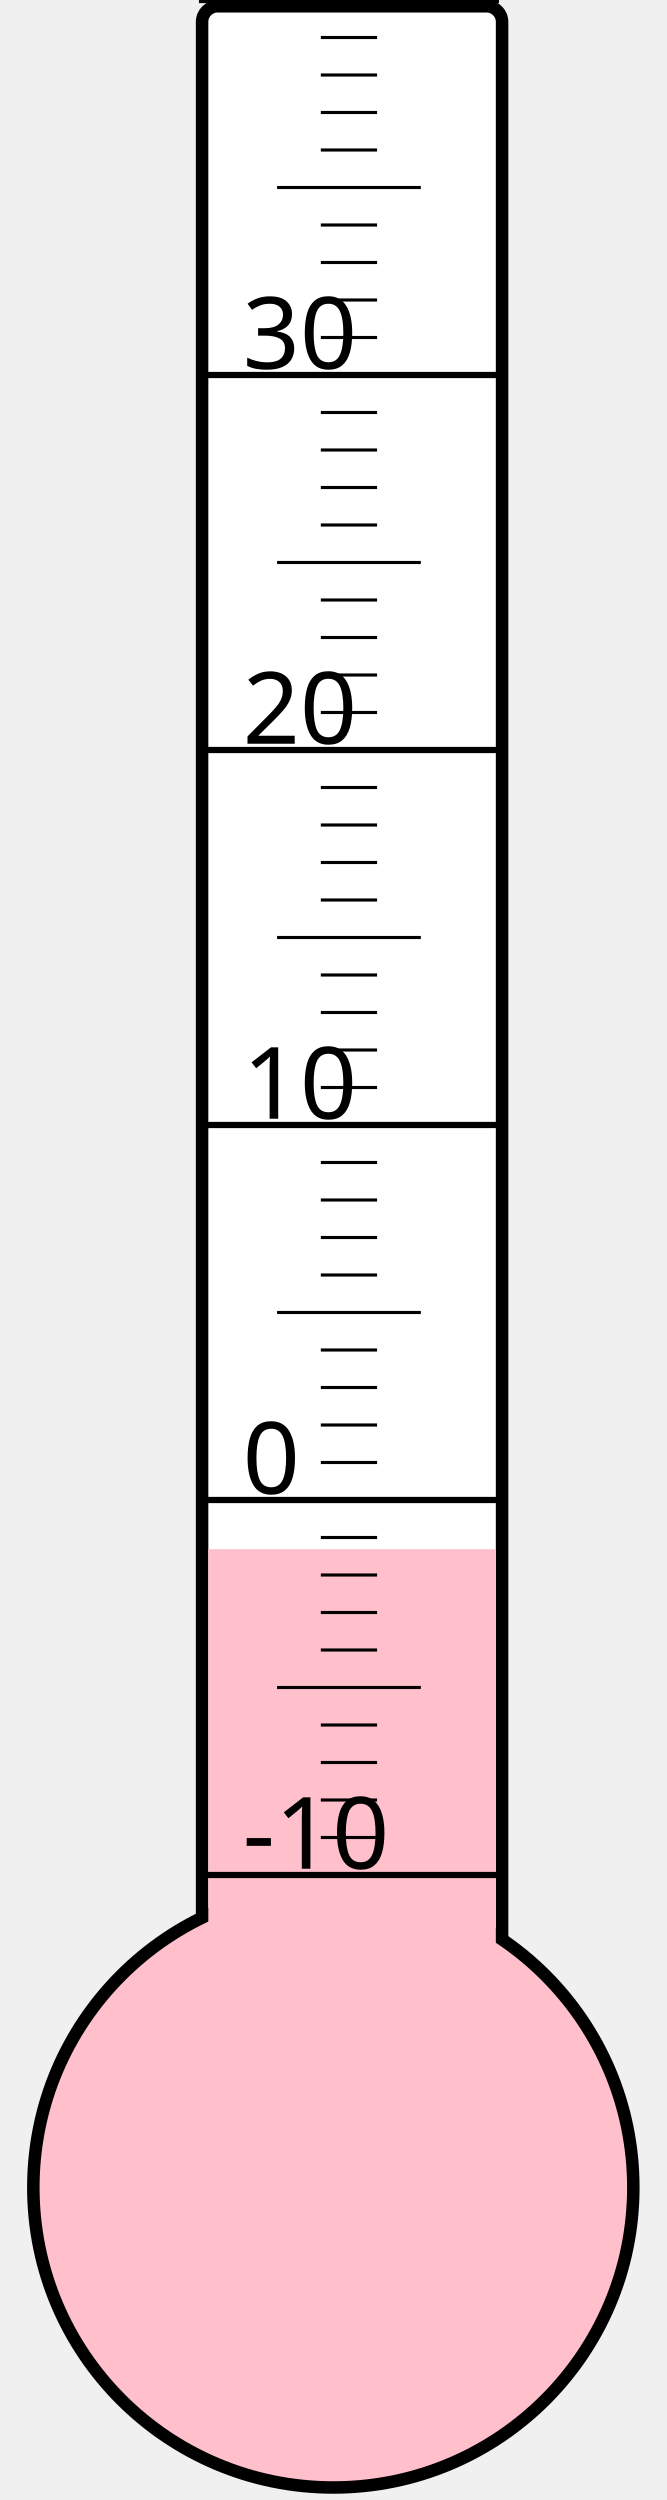
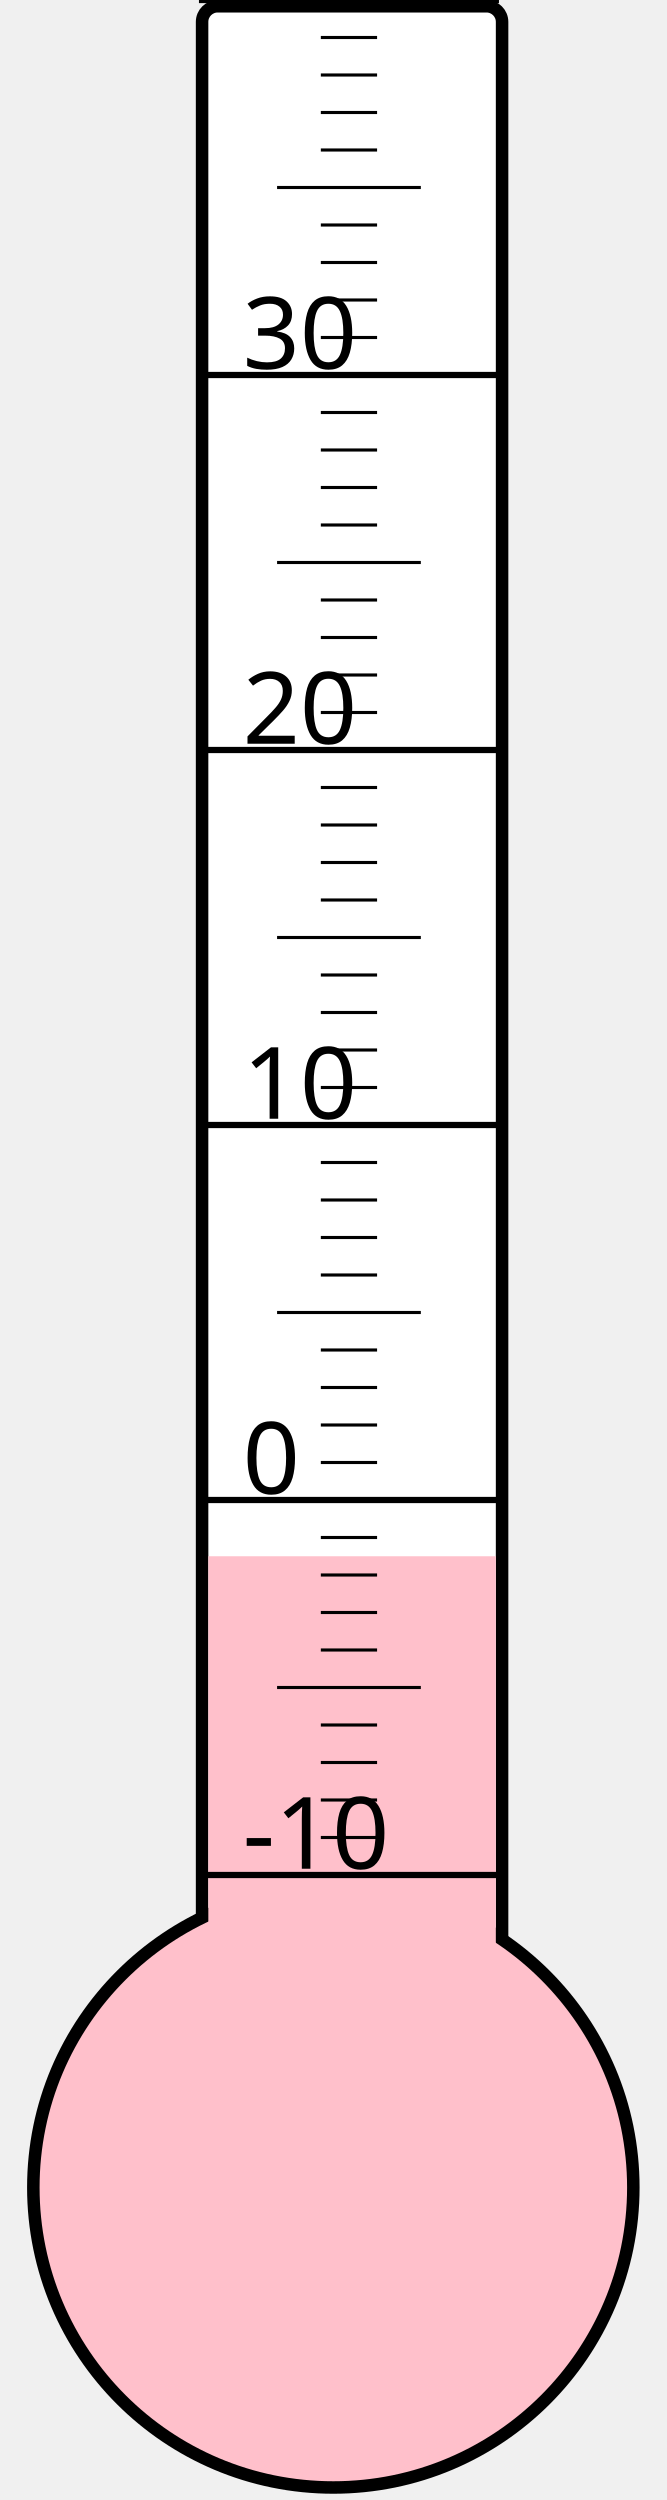
<svg xmlns="http://www.w3.org/2000/svg" width="40px" height="150px" viewBox="0 0 200 800">
  <rect width="200" height="800" x="0" y="0" style="fill: #ffffeb; fill-opacity: 0;" />
  <rect width="96" height="680" x="58" y="2" rx="5" ry="5" style="fill: white; fill-opacity: 1; stroke: black; stroke-width: 4;" />
  <circle cx="100" cy="700" r="96" style="fill: pink; stroke: black; stroke-width: 4;" />
-   <rect width="92" height="204.25" x="60" y="495.75" style="fill: pink; fill-opacity: 1; stroke-width: 0;" />
+   <rect width="92" height="202.0" x="60" y="498.0" style="fill: pink; fill-opacity: 1; stroke-width: 0;" />
  <text x="71" y="598" style="font-family: sans-serif; font-size: 24pt;">-10</text>
  <text x="71" y="478" style="font-family: sans-serif; font-size: 24pt;">0</text>
  <text x="71" y="358" style="font-family: sans-serif; font-size: 24pt;">10</text>
  <text x="71" y="238" style="font-family: sans-serif; font-size: 24pt;">20</text>
  <text x="71" y="118" style="font-family: sans-serif; font-size: 24pt;">30</text>
  <g style="stroke: black;">
    <line x1="57" y1="600" x2="153" y2="600" style="stroke-width: 2;" />
    <line x1="96" y1="588" x2="114" y2="588" style="stroke-width: 1;" />
    <line x1="96" y1="576" x2="114" y2="576" style="stroke-width: 1;" />
    <line x1="96" y1="564" x2="114" y2="564" style="stroke-width: 1;" />
    <line x1="96" y1="552" x2="114" y2="552" style="stroke-width: 1;" />
    <line x1="82" y1="540" x2="128" y2="540" style="stroke-width: 1;" />
    <line x1="96" y1="528" x2="114" y2="528" style="stroke-width: 1;" />
    <line x1="96" y1="516" x2="114" y2="516" style="stroke-width: 1;" />
    <line x1="96" y1="504" x2="114" y2="504" style="stroke-width: 1;" />
    <line x1="96" y1="492" x2="114" y2="492" style="stroke-width: 1;" />
    <line x1="57" y1="480" x2="153" y2="480" style="stroke-width: 2;" />
    <line x1="96" y1="468" x2="114" y2="468" style="stroke-width: 1;" />
    <line x1="96" y1="456" x2="114" y2="456" style="stroke-width: 1;" />
    <line x1="96" y1="444" x2="114" y2="444" style="stroke-width: 1;" />
    <line x1="96" y1="432" x2="114" y2="432" style="stroke-width: 1;" />
    <line x1="82" y1="420" x2="128" y2="420" style="stroke-width: 1;" />
    <line x1="96" y1="408" x2="114" y2="408" style="stroke-width: 1;" />
    <line x1="96" y1="396" x2="114" y2="396" style="stroke-width: 1;" />
    <line x1="96" y1="384" x2="114" y2="384" style="stroke-width: 1;" />
    <line x1="96" y1="372" x2="114" y2="372" style="stroke-width: 1;" />
    <line x1="57" y1="360" x2="153" y2="360" style="stroke-width: 2;" />
    <line x1="96" y1="348" x2="114" y2="348" style="stroke-width: 1;" />
    <line x1="96" y1="336" x2="114" y2="336" style="stroke-width: 1;" />
    <line x1="96" y1="324" x2="114" y2="324" style="stroke-width: 1;" />
    <line x1="96" y1="312" x2="114" y2="312" style="stroke-width: 1;" />
    <line x1="82" y1="300" x2="128" y2="300" style="stroke-width: 1;" />
    <line x1="96" y1="288" x2="114" y2="288" style="stroke-width: 1;" />
    <line x1="96" y1="276" x2="114" y2="276" style="stroke-width: 1;" />
    <line x1="96" y1="264" x2="114" y2="264" style="stroke-width: 1;" />
    <line x1="96" y1="252" x2="114" y2="252" style="stroke-width: 1;" />
    <line x1="57" y1="240" x2="153" y2="240" style="stroke-width: 2;" />
    <line x1="96" y1="228" x2="114" y2="228" style="stroke-width: 1;" />
    <line x1="96" y1="216" x2="114" y2="216" style="stroke-width: 1;" />
    <line x1="96" y1="204" x2="114" y2="204" style="stroke-width: 1;" />
    <line x1="96" y1="192" x2="114" y2="192" style="stroke-width: 1;" />
    <line x1="82" y1="180" x2="128" y2="180" style="stroke-width: 1;" />
    <line x1="96" y1="168" x2="114" y2="168" style="stroke-width: 1;" />
    <line x1="96" y1="156" x2="114" y2="156" style="stroke-width: 1;" />
    <line x1="96" y1="144" x2="114" y2="144" style="stroke-width: 1;" />
    <line x1="96" y1="132" x2="114" y2="132" style="stroke-width: 1;" />
    <line x1="57" y1="120" x2="153" y2="120" style="stroke-width: 2;" />
    <line x1="96" y1="108" x2="114" y2="108" style="stroke-width: 1;" />
    <line x1="96" y1="96" x2="114" y2="96" style="stroke-width: 1;" />
    <line x1="96" y1="84" x2="114" y2="84" style="stroke-width: 1;" />
    <line x1="96" y1="72" x2="114" y2="72" style="stroke-width: 1;" />
    <line x1="82" y1="60" x2="128" y2="60" style="stroke-width: 1;" />
    <line x1="96" y1="48" x2="114" y2="48" style="stroke-width: 1;" />
    <line x1="96" y1="36" x2="114" y2="36" style="stroke-width: 1;" />
    <line x1="96" y1="24" x2="114" y2="24" style="stroke-width: 1;" />
    <line x1="96" y1="12" x2="114" y2="12" style="stroke-width: 1;" />
    <line x1="57" y1="0" x2="153" y2="0" style="stroke-width: 2;" />
  </g>
</svg>
